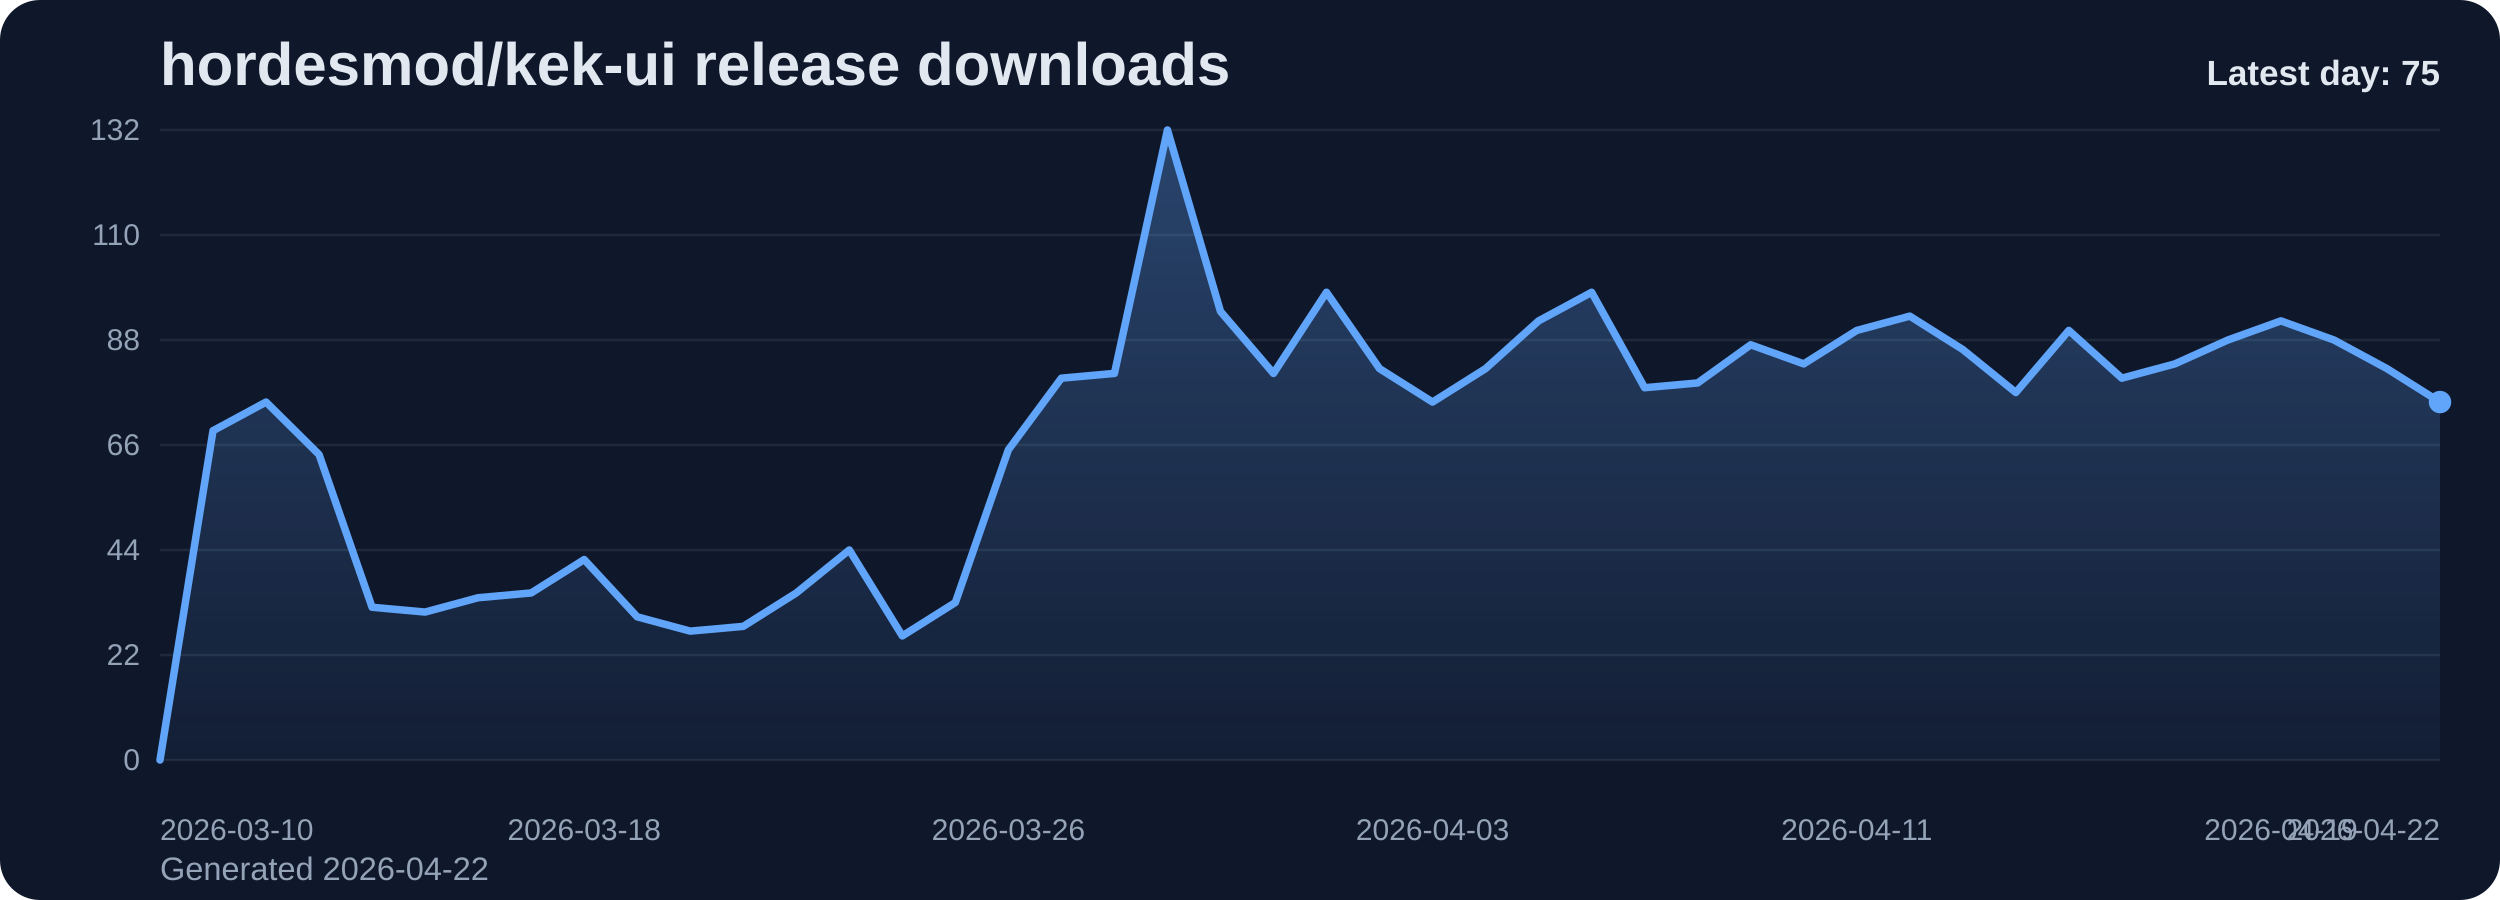
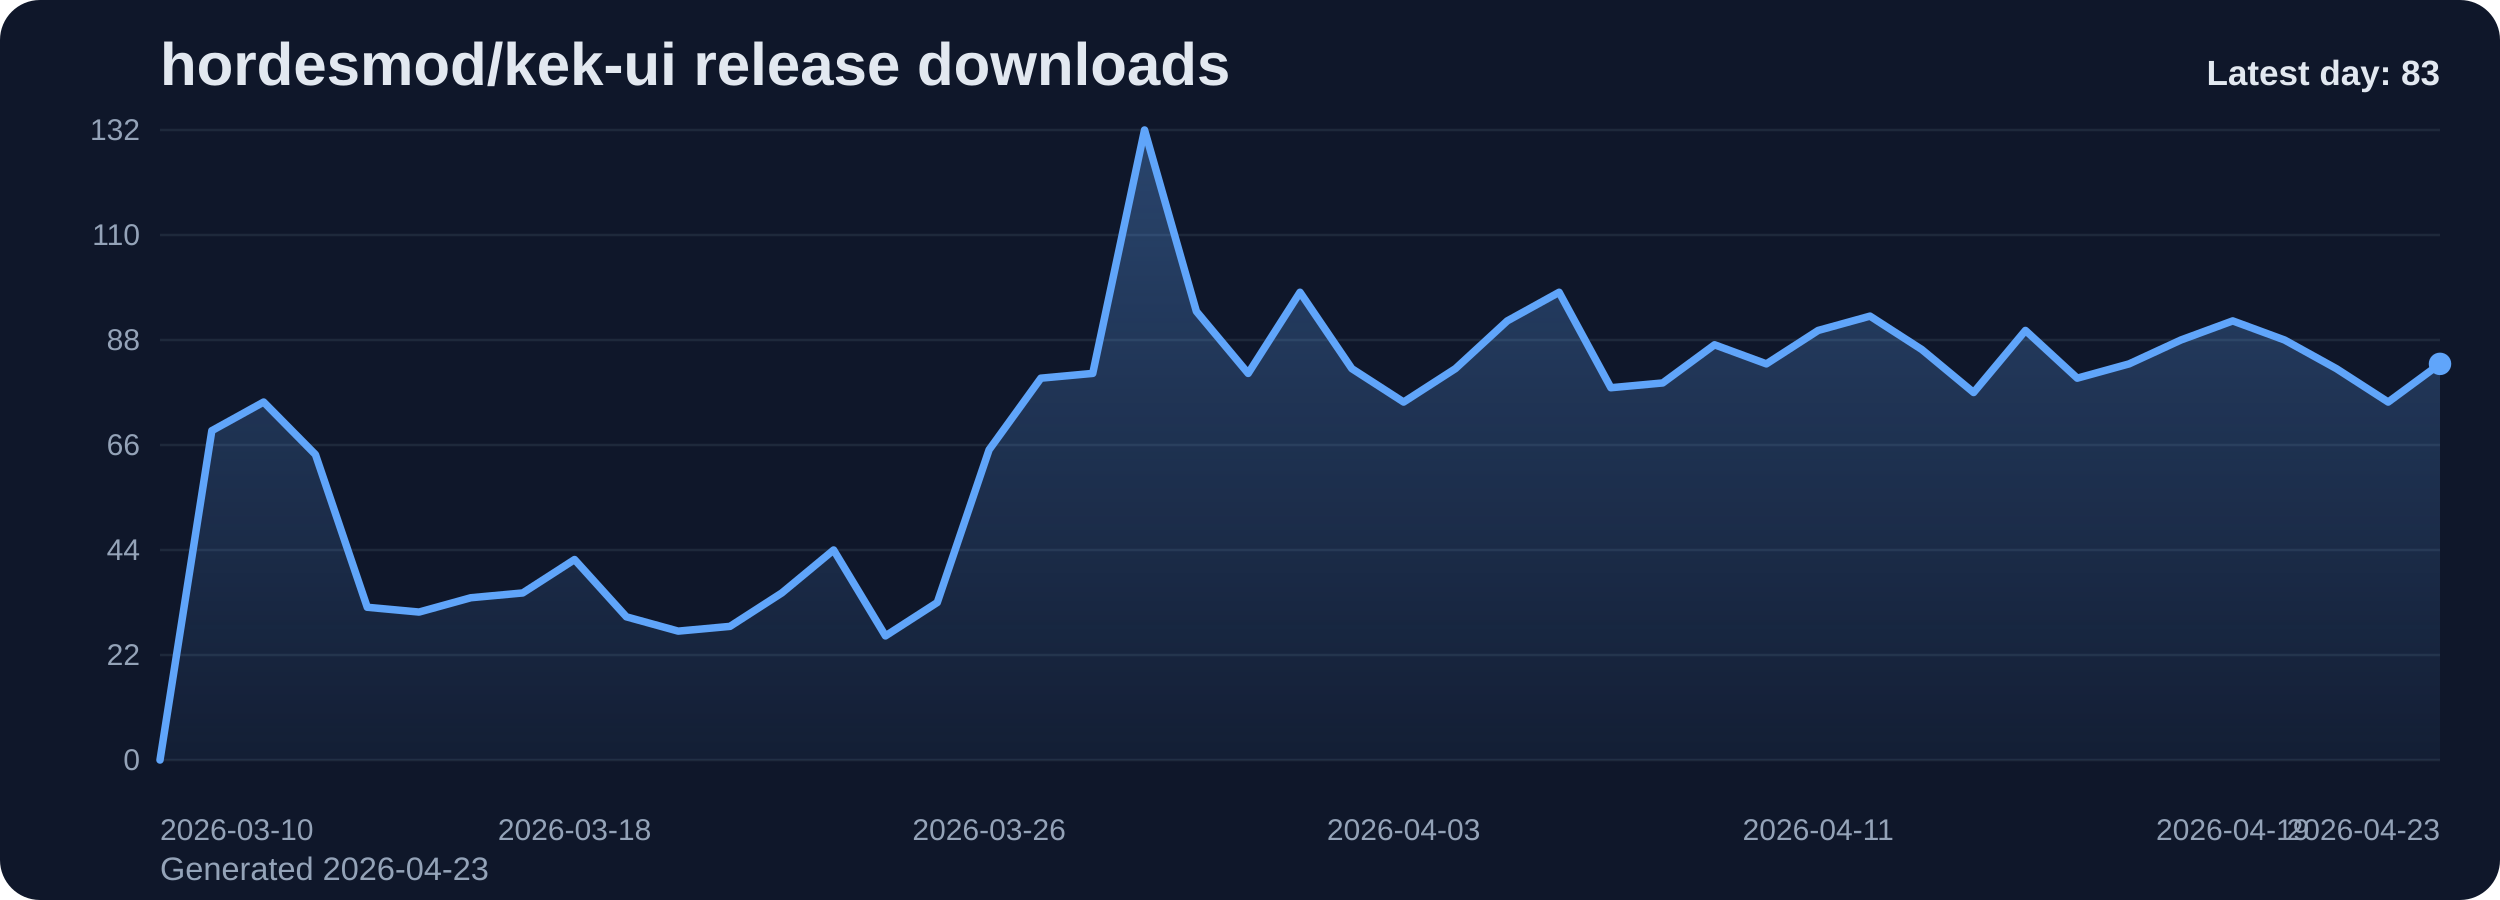
<svg xmlns="http://www.w3.org/2000/svg" viewBox="0 0 1000 360" role="img" aria-label="hordesmod/kek-ui release downloads chart">
  <defs>
    <linearGradient id="fill-daily-slate" x1="0" y1="0" x2="0" y2="1">
      <stop offset="0%" stop-color="#60a5fa" stop-opacity="0.32" />
      <stop offset="100%" stop-color="#60a5fa" stop-opacity="0.05" />
    </linearGradient>
    <style>
      .bg { fill: #0f172a; }
      .title { font: 700 24px Arial, sans-serif; fill: #e2e8f0; }
      .sub { font: 400 13px Arial, sans-serif; fill: #94a3b8; }
      .grid { stroke: #1e293b; stroke-width: 1; }
      .axis { font: 400 12px Arial, sans-serif; fill: #94a3b8; }
      .line { fill: none; stroke: #60a5fa; stroke-width: 3; stroke-linecap: round; stroke-linejoin: round; }
      .dot { fill: #60a5fa; }
      .value { font: 600 11px Arial, sans-serif; fill: #cbd5e1; }
      .latest { font: 700 14px Arial, sans-serif; fill: #e2e8f0; }
    </style>
  </defs>
  <rect class="bg" x="0" y="0" width="1000" height="360" rx="16" />
  <text class="title" x="64" y="34">hordesmod/kek-ui release downloads</text>
-   <text class="sub" x="64" y="352">Generated 2026-04-22</text>
+   <text class="sub" x="64" y="352">Generated 2026-04-23</text>
  <line x1="64" y1="52.00" x2="976" y2="52.00" class="grid" />
  <text x="56" y="56.00" text-anchor="end" class="axis">132</text>
  <line x1="64" y1="94.00" x2="976" y2="94.00" class="grid" />
  <text x="56" y="98.00" text-anchor="end" class="axis">110</text>
  <line x1="64" y1="136.00" x2="976" y2="136.00" class="grid" />
  <text x="56" y="140.00" text-anchor="end" class="axis">88</text>
  <line x1="64" y1="178.00" x2="976" y2="178.00" class="grid" />
  <text x="56" y="182.00" text-anchor="end" class="axis">66</text>
  <line x1="64" y1="220.00" x2="976" y2="220.00" class="grid" />
  <text x="56" y="224.00" text-anchor="end" class="axis">44</text>
  <line x1="64" y1="262.00" x2="976" y2="262.00" class="grid" />
  <text x="56" y="266.00" text-anchor="end" class="axis">22</text>
  <line x1="64" y1="304.00" x2="976" y2="304.00" class="grid" />
  <text x="56" y="308.00" text-anchor="end" class="axis">0</text>
-   <path d="M 64.00 304 L 64.00 304.00 L 85.21 172.27 L 106.42 160.82 L 127.63 181.82 L 148.84 242.91 L 170.05 244.82 L 191.26 239.09 L 212.47 237.18 L 233.67 223.82 L 254.88 246.73 L 276.09 252.45 L 297.30 250.55 L 318.51 237.18 L 339.72 220.00 L 360.93 254.36 L 382.14 241.00 L 403.35 179.91 L 424.56 151.27 L 445.77 149.36 L 466.98 52.00 L 488.19 124.55 L 509.40 149.36 L 530.60 116.91 L 551.81 147.45 L 573.02 160.82 L 594.23 147.45 L 615.44 128.36 L 636.65 116.91 L 657.86 155.09 L 679.07 153.18 L 700.28 137.91 L 721.49 145.55 L 742.70 132.18 L 763.91 126.45 L 785.12 139.82 L 806.33 157.00 L 827.53 132.18 L 848.74 151.27 L 869.95 145.55 L 891.16 136.00 L 912.37 128.36 L 933.58 136.00 L 954.79 147.45 L 976.00 160.82 L 976.00 304 Z" fill="url(#fill-daily-slate)" />
-   <polyline class="line" points="64.00,304.00 85.21,172.27 106.42,160.82 127.63,181.82 148.84,242.91 170.05,244.82 191.26,239.09 212.47,237.18 233.67,223.82 254.88,246.73 276.09,252.45 297.30,250.55 318.51,237.18 339.72,220.00 360.93,254.36 382.14,241.00 403.35,179.91 424.56,151.27 445.77,149.36 466.98,52.00 488.19,124.55 509.40,149.36 530.60,116.91 551.81,147.45 573.02,160.82 594.23,147.45 615.44,128.36 636.65,116.91 657.86,155.09 679.07,153.18 700.28,137.91 721.49,145.55 742.70,132.18 763.91,126.45 785.12,139.82 806.33,157.00 827.53,132.18 848.74,151.27 869.95,145.55 891.16,136.00 912.37,128.36 933.58,136.00 954.79,147.45 976.00,160.82" />
-   <circle class="dot" cx="976.00" cy="160.82" r="4.5" />
+   <path d="M 64.00 304 L 64.00 304.00 L 84.73 172.27 L 105.45 160.82 L 126.18 181.82 L 146.91 242.91 L 167.64 244.82 L 188.36 239.09 L 209.09 237.18 L 229.82 223.82 L 250.55 246.73 L 271.27 252.45 L 292.00 250.55 L 312.73 237.18 L 333.45 220.00 L 354.18 254.36 L 374.91 241.00 L 395.64 179.91 L 416.36 151.27 L 437.09 149.36 L 457.82 52.00 L 478.55 124.55 L 499.27 149.36 L 520.00 116.91 L 540.73 147.45 L 561.45 160.82 L 582.18 147.45 L 602.91 128.36 L 623.64 116.91 L 644.36 155.09 L 665.09 153.18 L 685.82 137.91 L 706.55 145.55 L 727.27 132.18 L 748.00 126.45 L 768.73 139.82 L 789.45 157.00 L 810.18 132.18 L 830.91 151.27 L 851.64 145.55 L 872.36 136.00 L 893.09 128.36 L 913.82 136.00 L 934.55 147.45 L 955.27 160.82 L 976.00 145.55 L 976.00 304 Z" fill="url(#fill-daily-slate)" />
+   <polyline class="line" points="64.00,304.00 84.73,172.27 105.45,160.82 126.18,181.82 146.91,242.91 167.64,244.82 188.36,239.09 209.09,237.18 229.82,223.82 250.55,246.73 271.27,252.45 292.00,250.55 312.73,237.18 333.45,220.00 354.18,254.36 374.91,241.00 395.64,179.91 416.36,151.27 437.09,149.36 457.82,52.00 478.55,124.55 499.27,149.36 520.00,116.91 540.73,147.45 561.45,160.82 582.18,147.45 602.91,128.36 623.64,116.91 644.36,155.09 665.09,153.18 685.82,137.91 706.55,145.55 727.27,132.18 748.00,126.45 768.73,139.82 789.45,157.00 810.18,132.18 830.91,151.27 851.64,145.55 872.36,136.00 893.09,128.36 913.82,136.00 934.55,147.45 955.27,160.82 976.00,145.55" />
+   <circle class="dot" cx="976.00" cy="145.55" r="4.5" />
  <text class="axis" x="64.00" y="336" text-anchor="start">2026-03-10</text>
-   <text class="axis" x="233.67" y="336" text-anchor="middle">2026-03-18</text>
-   <text class="axis" x="403.35" y="336" text-anchor="middle">2026-03-26</text>
-   <text class="axis" x="573.02" y="336" text-anchor="middle">2026-04-03</text>
-   <text class="axis" x="742.70" y="336" text-anchor="middle">2026-04-11</text>
-   <text class="axis" x="912.37" y="336" text-anchor="middle">2026-04-19</text>
-   <text class="axis" x="976.00" y="336" text-anchor="end">2026-04-22</text>
-   <text class="latest" x="976" y="34" text-anchor="end">Latest day: 75</text>
+   <text class="axis" x="229.82" y="336" text-anchor="middle">2026-03-18</text>
+   <text class="axis" x="395.64" y="336" text-anchor="middle">2026-03-26</text>
+   <text class="axis" x="561.45" y="336" text-anchor="middle">2026-04-03</text>
+   <text class="axis" x="727.27" y="336" text-anchor="middle">2026-04-11</text>
+   <text class="axis" x="893.09" y="336" text-anchor="middle">2026-04-19</text>
+   <text class="axis" x="976.00" y="336" text-anchor="end">2026-04-23</text>
+   <text class="latest" x="976" y="34" text-anchor="end">Latest day: 83</text>
</svg>
